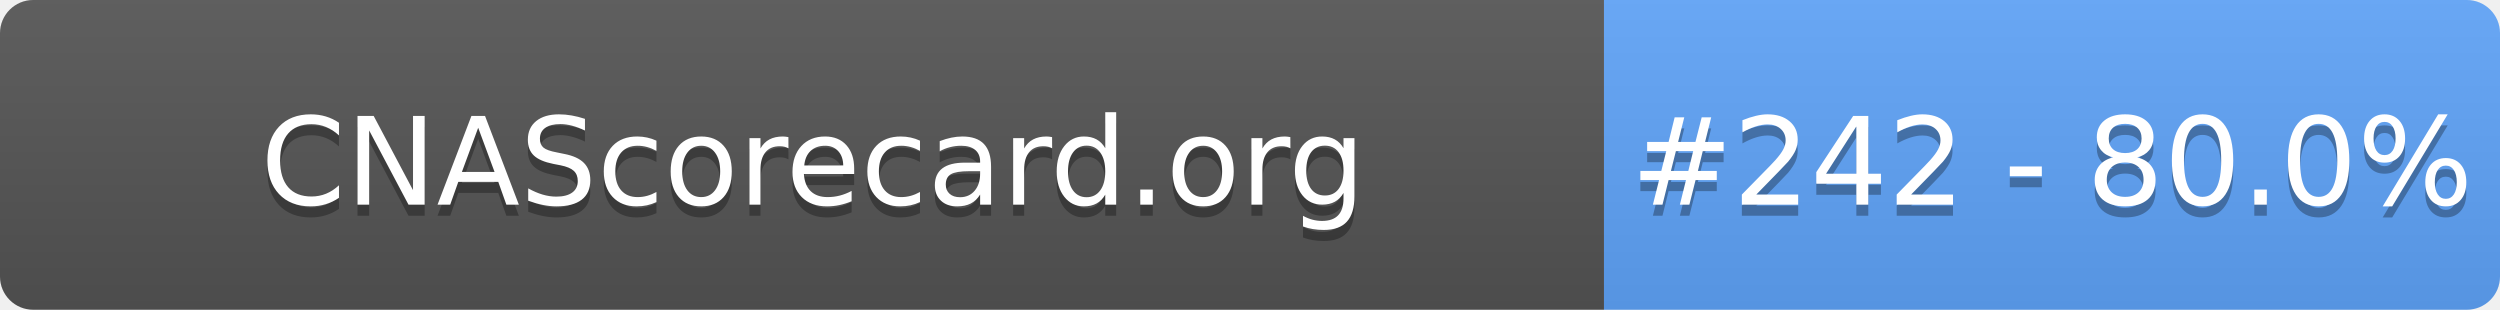
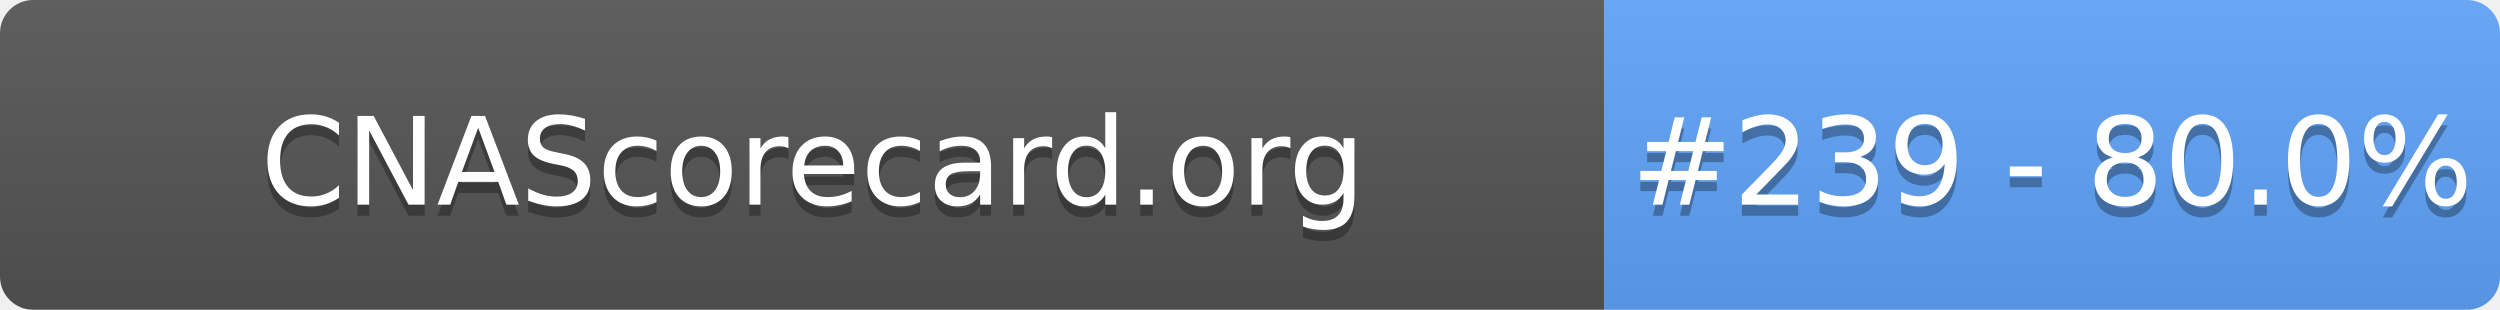
- <svg xmlns="http://www.w3.org/2000/svg" width="226" height="28" role="img" aria-label="CNAScorecard.org: #242 - 80.0%">
+ <svg xmlns="http://www.w3.org/2000/svg" width="226" height="28" role="img" aria-label="CNAScorecard.org: #239 - 80.0%">
  <linearGradient id="s" x2="0" y2="100%">
    <stop offset="0" stop-color="#bbb" stop-opacity=".1" />
    <stop offset="1" stop-opacity=".1" />
  </linearGradient>
  <clipPath id="r">
    <rect width="226" height="28" rx="3" fill="#fff" />
  </clipPath>
  <g clip-path="url(#r)">
    <rect width="145" height="28" fill="#555" />
    <rect x="145" width="81" height="28" fill="#60A5FA" />
    <rect width="226" height="28" fill="url(#s)" />
  </g>
  <g fill="#fff" text-anchor="middle" font-family="Verdana,Geneva,DejaVu Sans,sans-serif" text-rendering="geometricPrecision" font-size="110">
    <text aria-hidden="true" x="735" y="195" fill="#010101" fill-opacity=".3" transform="scale(.1)" textLength="1350">CNAScorecard.org</text>
    <text x="735" y="185" transform="scale(.1)" fill="#fff" textLength="1350">CNAScorecard.org</text>
-     <text aria-hidden="true" x="1855" y="195" fill="#010101" fill-opacity=".3" transform="scale(.1)" textLength="660">#242 - 80.0%</text>
-     <text x="1855" y="185" transform="scale(.1)" fill="#fff" textLength="660">#242 - 80.0%</text>
+     <text aria-hidden="true" x="1855" y="195" fill="#010101" fill-opacity=".3" transform="scale(.1)" textLength="660">#239 - 80.0%</text>
+     <text x="1855" y="185" transform="scale(.1)" fill="#fff" textLength="660">#239 - 80.0%</text>
  </g>
</svg>
